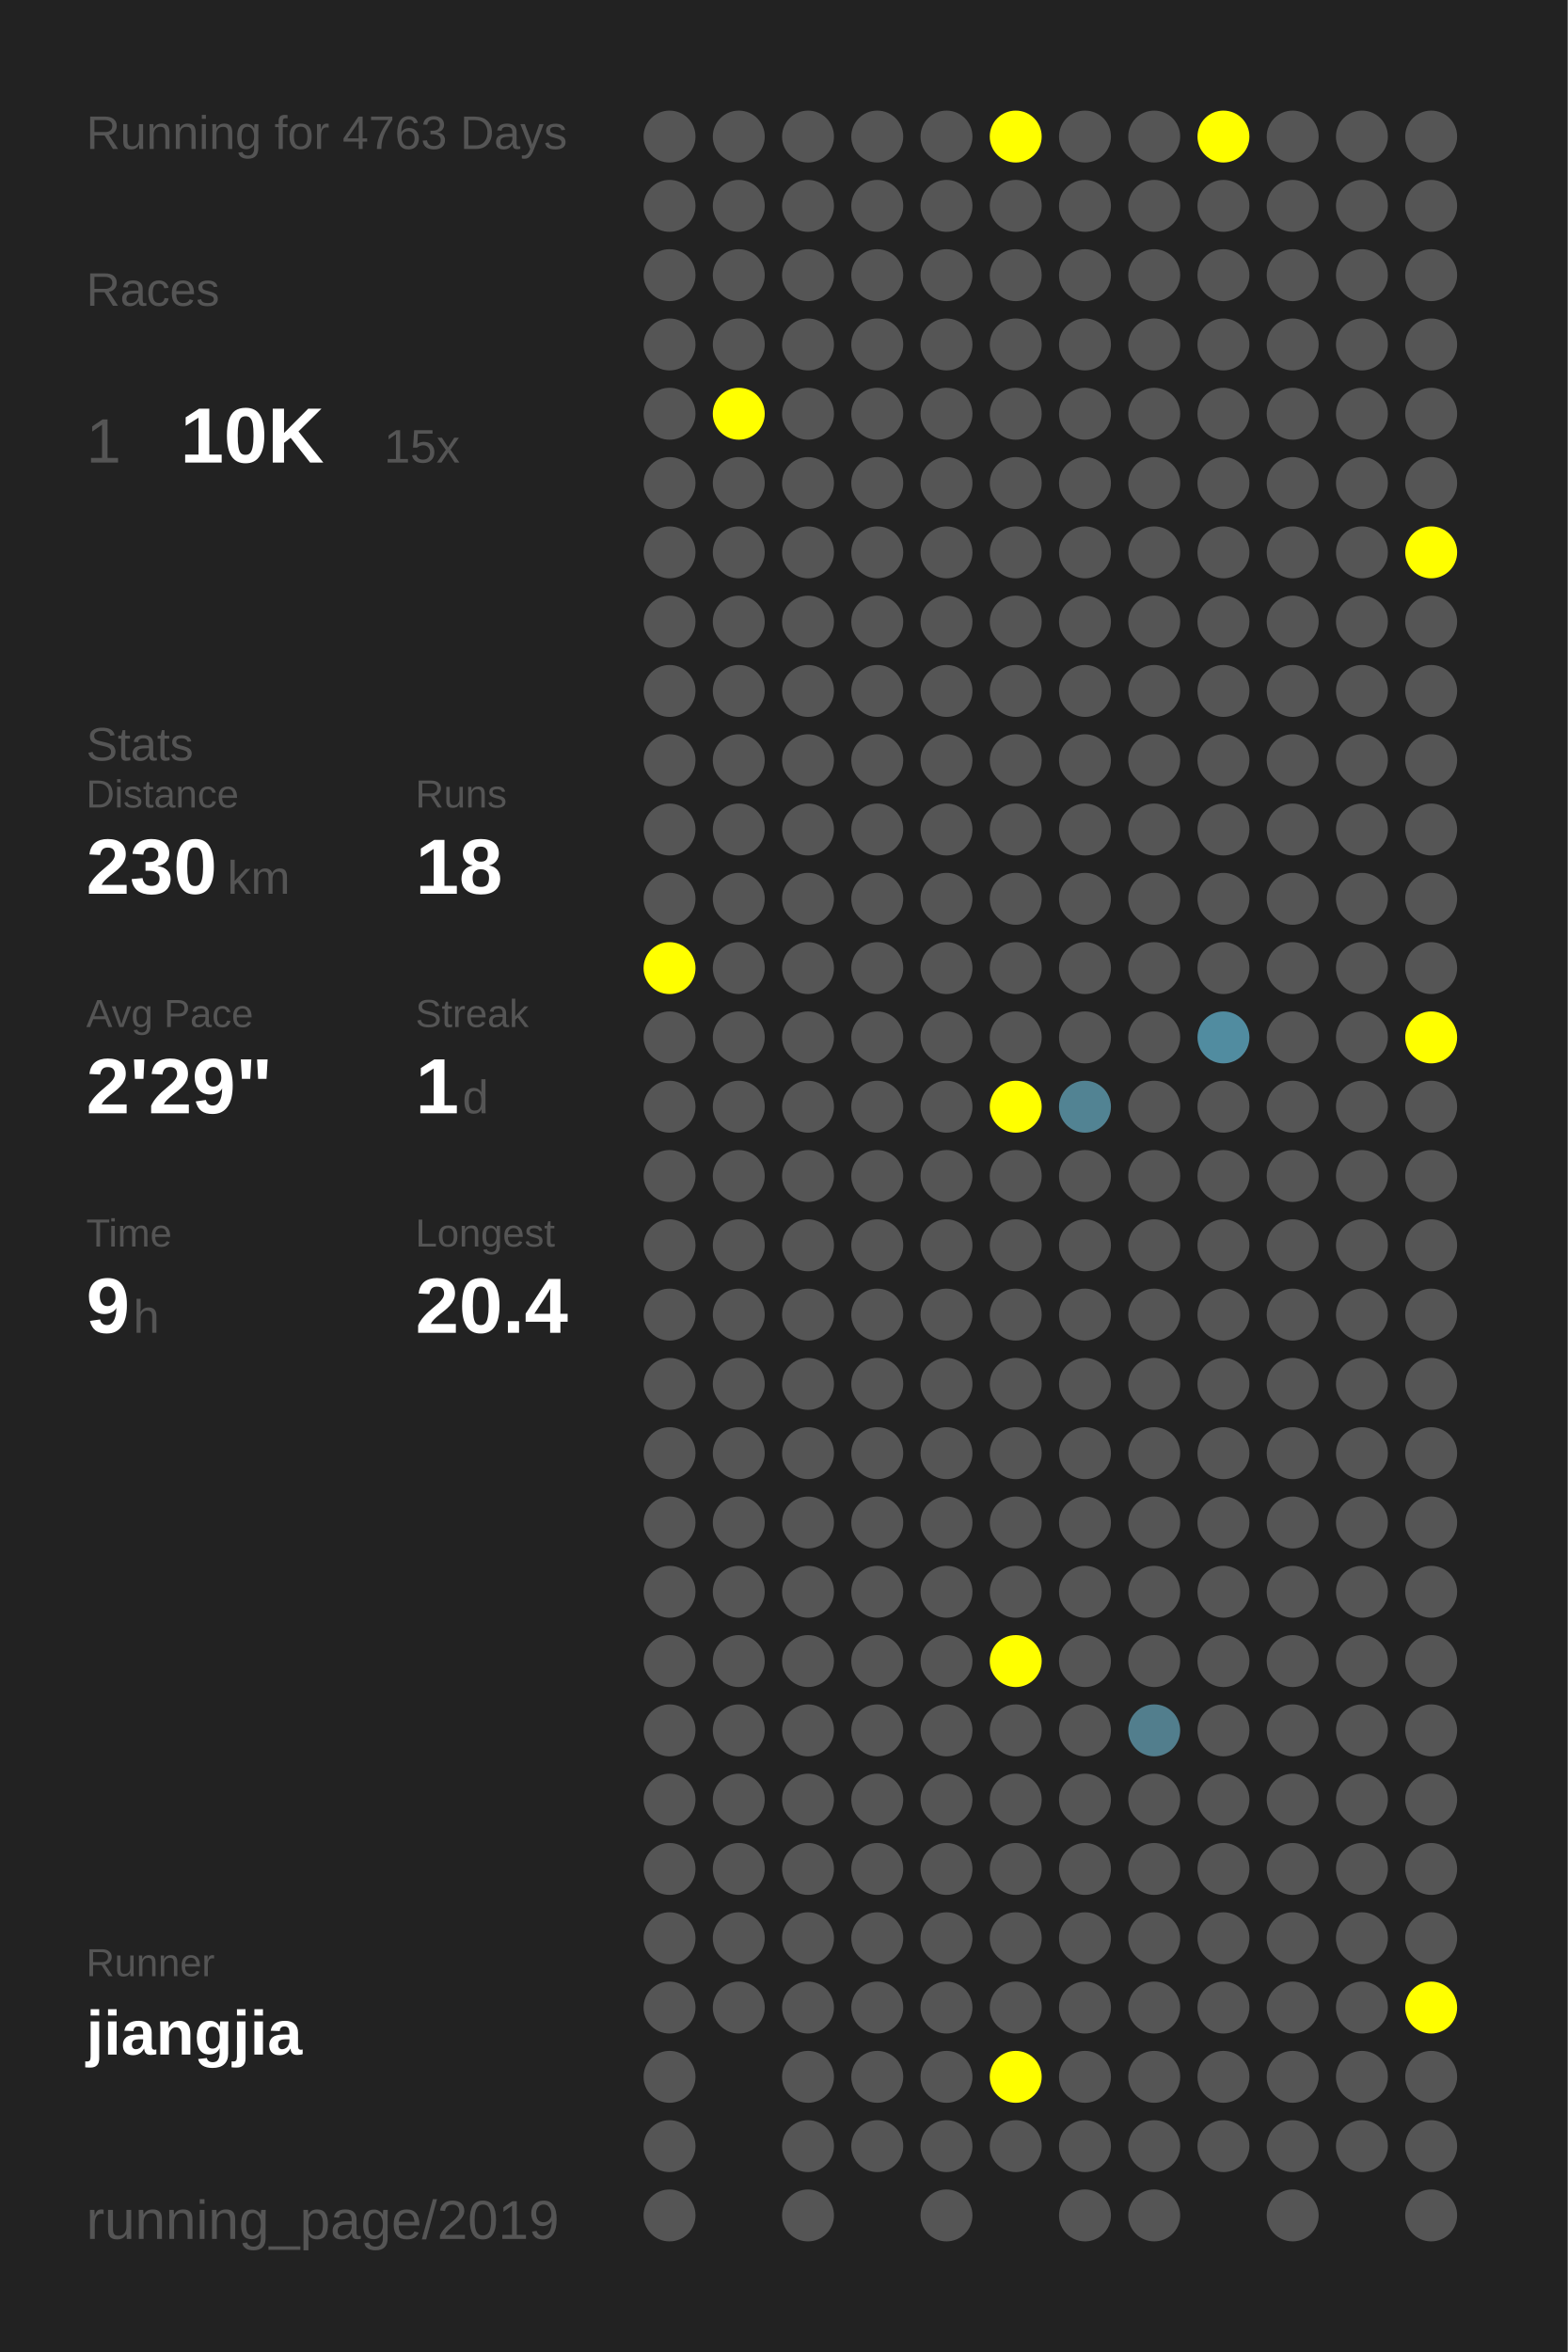
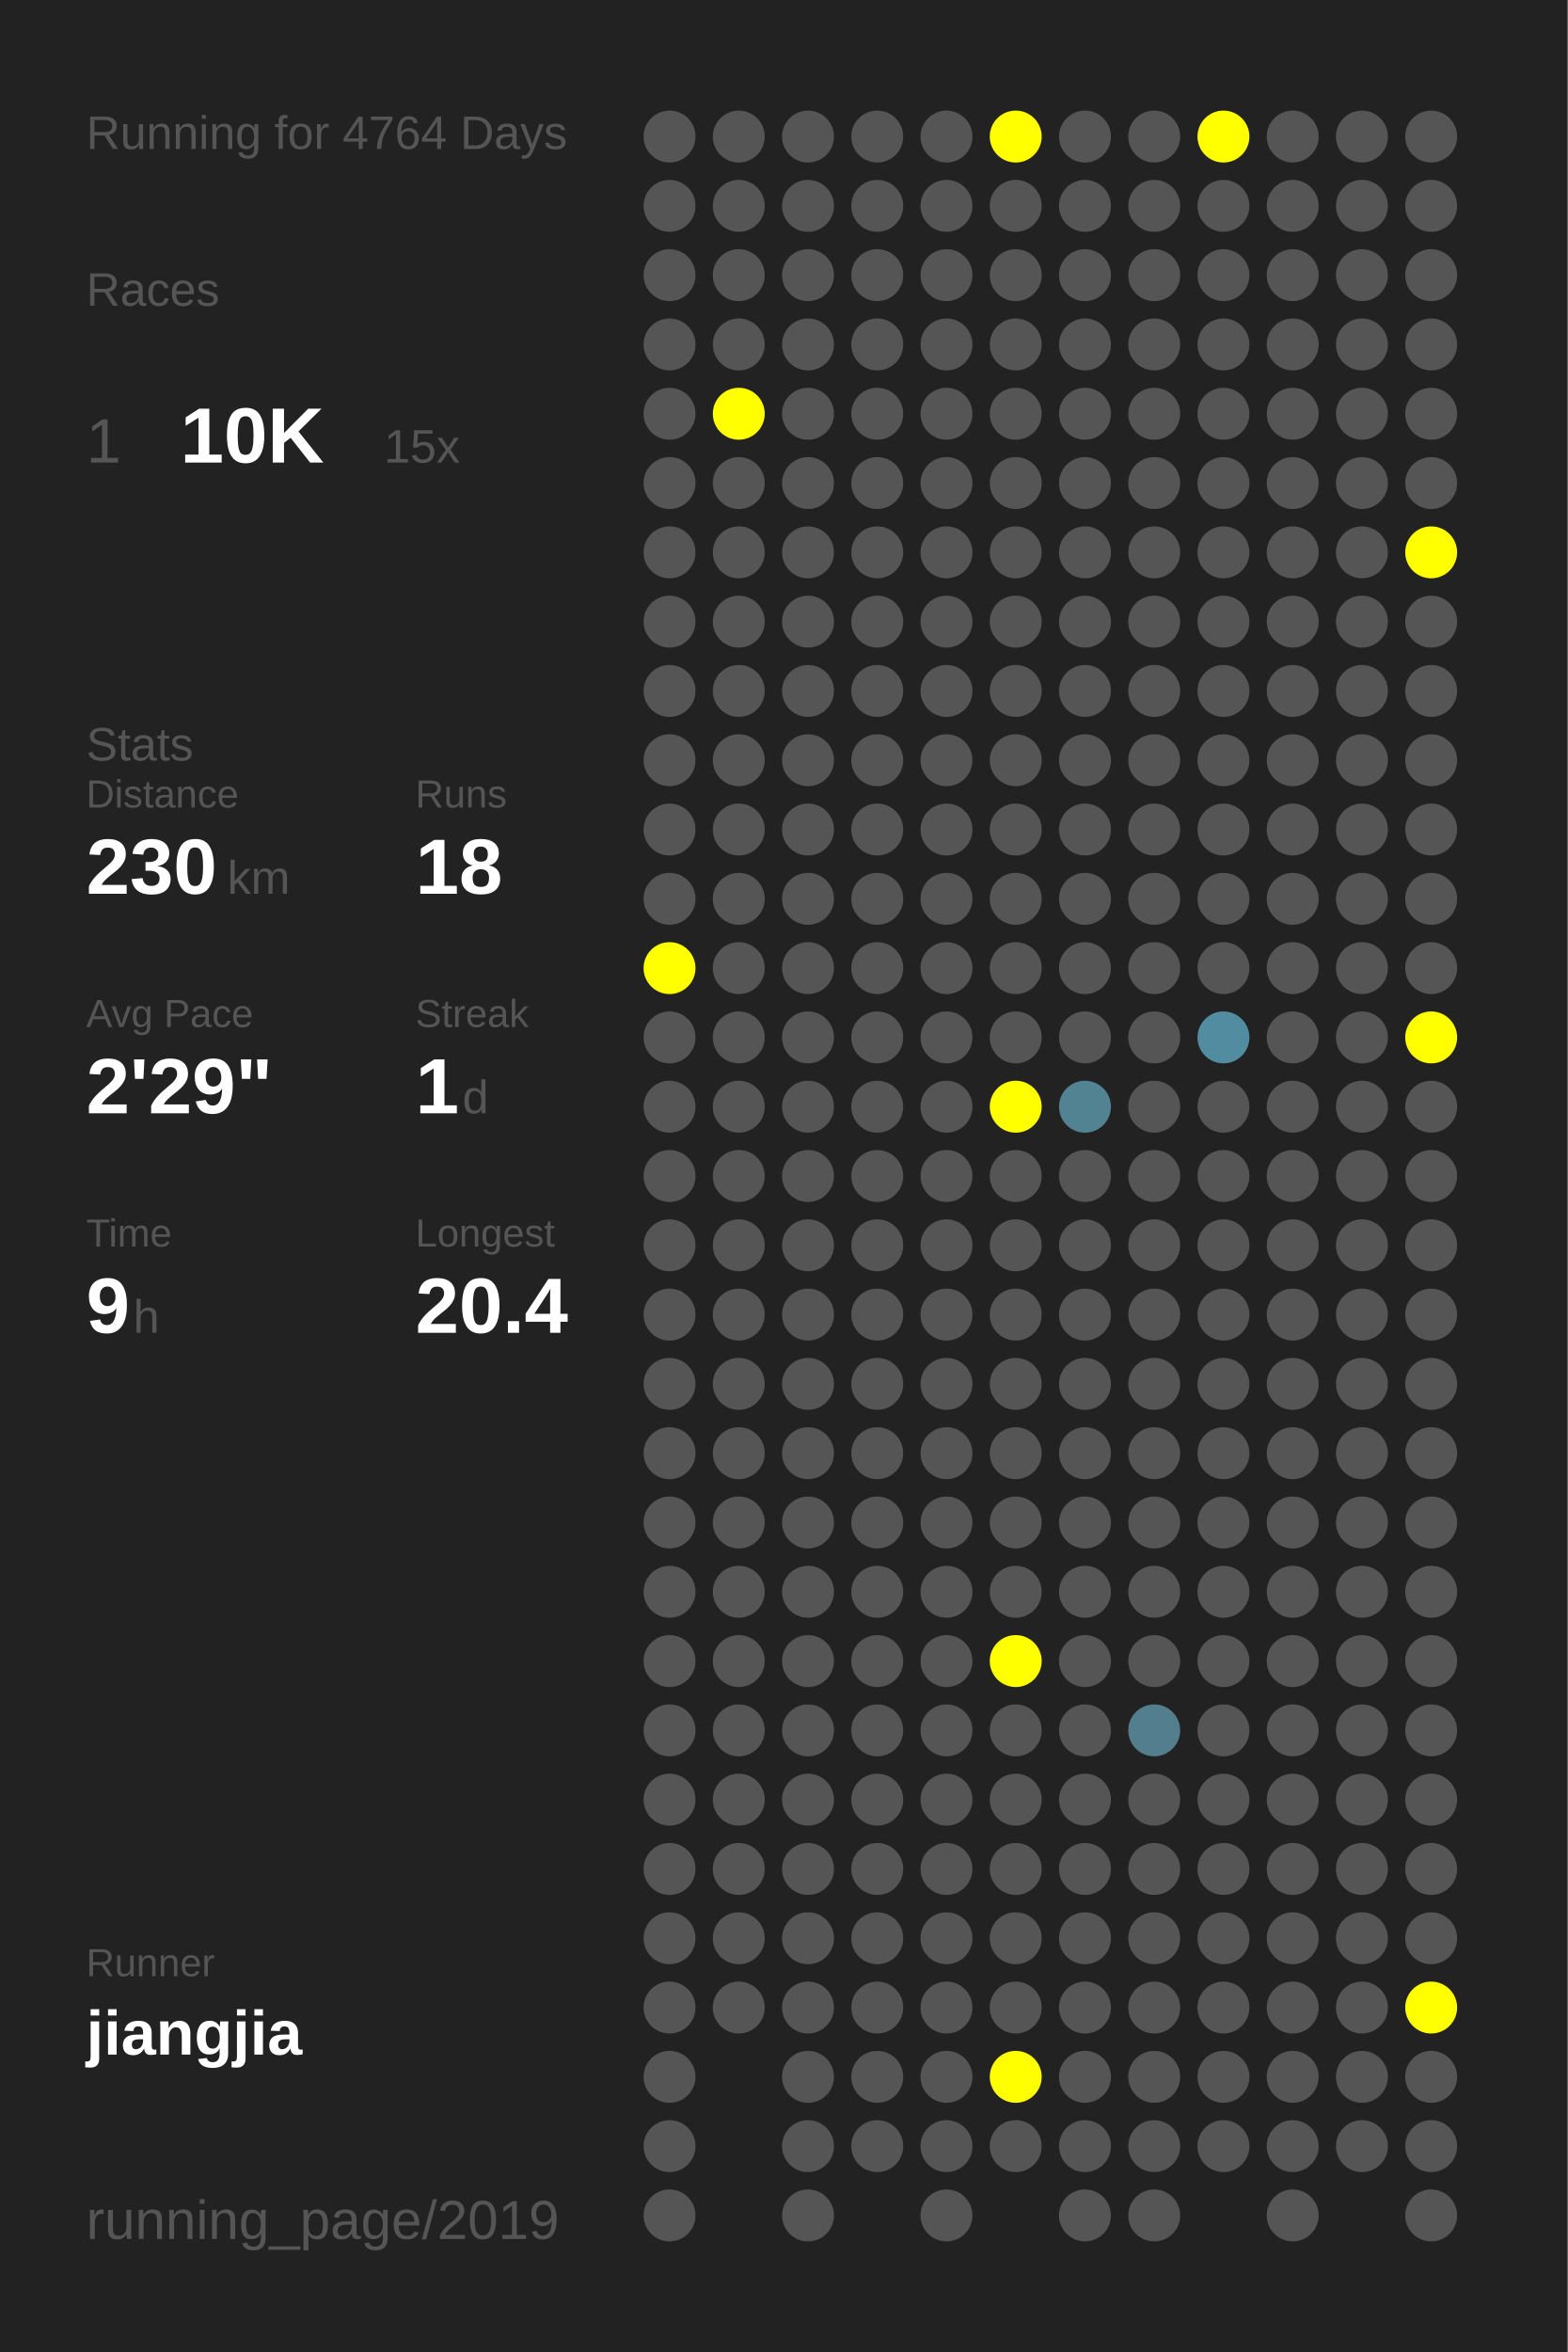
<svg xmlns="http://www.w3.org/2000/svg" baseProfile="full" height="300mm" version="1.1" viewBox="0,0,200,300" width="200mm">
  <defs />
  <rect fill="#222222" height="300" width="200" x="0" y="0" />
-   <text fill="#555555" style="font-size:6px; font-family:Arial;" x="11" y="19">Running for 4763 Days</text>
+   <text fill="#555555" style="font-size:6px; font-family:Arial;" x="11" y="19">Running for 4764 Days</text>
  <text fill="#555555" style="font-size:6px; font-family:Arial;" x="11" y="39">Races</text>
  <text fill="#555555" style="font-size:8px; font-family:Arial;" x="11" y="59">1</text>
  <text fill="#FFFFFF" style="font-size:10px; font-family:Arial; font-weight:bold;" x="23" y="59">10K</text>
  <text fill="#555555" style="font-size:6px; font-family:Arial;" x="49" y="59">15x</text>
  <text fill="#555555" style="font-size:6px; font-family:Arial;" x="11" y="97">Stats</text>
  <text fill="#555555" style="font-size:5px; font-family:Arial;" x="11" y="103">Distance</text>
  <text fill="#FFFFFF" style="font-size:10px; font-family:Arial; font-weight:bold;" x="11" y="114">230</text>
  <text fill="#555555" style="font-size:6px; font-family:Arial;" x="29" y="114">km</text>
  <text fill="#555555" style="font-size:5px; font-family:Arial;" x="53" y="103">Runs</text>
  <text fill="#FFFFFF" style="font-size:10px; font-family:Arial; font-weight:bold;" x="53" y="114">18</text>
  <text fill="#555555" style="font-size:5px; font-family:Arial;" x="11" y="131">Avg Pace</text>
  <text fill="#FFFFFF" style="font-size:10px; font-family:Arial; font-weight:bold;" x="11" y="142">2'29"</text>
  <text fill="#555555" style="font-size:5px; font-family:Arial;" x="53" y="131">Streak</text>
  <text fill="#FFFFFF" style="font-size:10px; font-family:Arial; font-weight:bold;" x="53" y="142">1</text>
  <text fill="#555555" style="font-size:6px; font-family:Arial;" x="59" y="142">d</text>
  <text fill="#555555" style="font-size:5px; font-family:Arial;" x="11" y="159">Time</text>
  <text fill="#FFFFFF" style="font-size:10px; font-family:Arial; font-weight:bold;" x="11" y="170">9</text>
  <text fill="#555555" style="font-size:6px; font-family:Arial;" x="17" y="170">h</text>
  <text fill="#555555" style="font-size:5px; font-family:Arial;" x="53" y="159">Longest</text>
  <text fill="#FFFFFF" style="font-size:10px; font-family:Arial; font-weight:bold;" x="53" y="170">20.4</text>
  <text fill="#555555" style="font-size:5px; font-family:Arial;" x="11" y="252.065">Runner</text>
  <text fill="#FFFFFF" style="font-size:8px; font-family:Arial; font-weight:bold;" x="11" y="262.065">jiangjia</text>
  <text fill="#555555" style="font-size:7px; font-family:Arial;" x="11" y="285.581">running_page/2019</text>
  <circle cx="85.417" cy="17.419" fill="#555555" r="3.312" />
  <circle cx="85.417" cy="26.258" fill="#555555" r="3.312" />
  <circle cx="85.417" cy="35.097" fill="#555555" r="3.312" />
  <circle cx="85.417" cy="43.935" fill="#555555" r="3.312" />
  <circle cx="85.417" cy="52.774" fill="#555555" r="3.312" />
  <circle cx="85.417" cy="61.613" fill="#555555" r="3.312" />
  <circle cx="85.417" cy="70.452" fill="#555555" r="3.312" />
  <circle cx="85.417" cy="79.29" fill="#555555" r="3.312" />
  <circle cx="85.417" cy="88.129" fill="#555555" r="3.312" />
  <circle cx="85.417" cy="96.968" fill="#555555" r="3.312" />
  <circle cx="85.417" cy="105.806" fill="#555555" r="3.312" />
  <circle cx="85.417" cy="114.645" fill="#555555" r="3.312" />
  <circle cx="85.417" cy="123.484" fill="#FFFF00" r="3.312" />
  <circle cx="85.417" cy="132.323" fill="#555555" r="3.312" />
  <circle cx="85.417" cy="141.161" fill="#555555" r="3.312" />
  <circle cx="85.417" cy="150" fill="#555555" r="3.312" />
  <circle cx="85.417" cy="158.839" fill="#555555" r="3.312" />
  <circle cx="85.417" cy="167.677" fill="#555555" r="3.312" />
  <circle cx="85.417" cy="176.516" fill="#555555" r="3.312" />
  <circle cx="85.417" cy="185.355" fill="#555555" r="3.312" />
  <circle cx="85.417" cy="194.194" fill="#555555" r="3.312" />
  <circle cx="85.417" cy="203.032" fill="#555555" r="3.312" />
  <circle cx="85.417" cy="211.871" fill="#555555" r="3.312" />
  <circle cx="85.417" cy="220.71" fill="#555555" r="3.312" />
  <circle cx="85.417" cy="229.548" fill="#555555" r="3.312" />
  <circle cx="85.417" cy="238.387" fill="#555555" r="3.312" />
  <circle cx="85.417" cy="247.226" fill="#555555" r="3.312" />
  <circle cx="85.417" cy="256.065" fill="#555555" r="3.312" />
  <circle cx="85.417" cy="264.903" fill="#555555" r="3.312" />
  <circle cx="85.417" cy="273.742" fill="#555555" r="3.312" />
  <circle cx="85.417" cy="282.581" fill="#555555" r="3.312" />
  <circle cx="94.25" cy="17.419" fill="#555555" r="3.312" />
  <circle cx="94.25" cy="26.258" fill="#555555" r="3.312" />
  <circle cx="94.25" cy="35.097" fill="#555555" r="3.312" />
  <circle cx="94.25" cy="43.935" fill="#555555" r="3.312" />
  <circle cx="94.25" cy="52.774" fill="#FFFF00" r="3.312" />
  <circle cx="94.25" cy="61.613" fill="#555555" r="3.312" />
  <circle cx="94.25" cy="70.452" fill="#555555" r="3.312" />
  <circle cx="94.25" cy="79.29" fill="#555555" r="3.312" />
  <circle cx="94.25" cy="88.129" fill="#555555" r="3.312" />
  <circle cx="94.25" cy="96.968" fill="#555555" r="3.312" />
  <circle cx="94.25" cy="105.806" fill="#555555" r="3.312" />
  <circle cx="94.25" cy="114.645" fill="#555555" r="3.312" />
  <circle cx="94.25" cy="123.484" fill="#555555" r="3.312" />
  <circle cx="94.25" cy="132.323" fill="#555555" r="3.312" />
  <circle cx="94.25" cy="141.161" fill="#555555" r="3.312" />
  <circle cx="94.25" cy="150" fill="#555555" r="3.312" />
  <circle cx="94.25" cy="158.839" fill="#555555" r="3.312" />
  <circle cx="94.25" cy="167.677" fill="#555555" r="3.312" />
  <circle cx="94.25" cy="176.516" fill="#555555" r="3.312" />
  <circle cx="94.25" cy="185.355" fill="#555555" r="3.312" />
  <circle cx="94.25" cy="194.194" fill="#555555" r="3.312" />
  <circle cx="94.25" cy="203.032" fill="#555555" r="3.312" />
  <circle cx="94.25" cy="211.871" fill="#555555" r="3.312" />
  <circle cx="94.25" cy="220.71" fill="#555555" r="3.312" />
  <circle cx="94.25" cy="229.548" fill="#555555" r="3.312" />
  <circle cx="94.25" cy="238.387" fill="#555555" r="3.312" />
  <circle cx="94.25" cy="247.226" fill="#555555" r="3.312" />
  <circle cx="94.25" cy="256.065" fill="#555555" r="3.312" />
  <circle cx="103.083" cy="17.419" fill="#555555" r="3.312" />
  <circle cx="103.083" cy="26.258" fill="#555555" r="3.312" />
  <circle cx="103.083" cy="35.097" fill="#555555" r="3.312" />
  <circle cx="103.083" cy="43.935" fill="#555555" r="3.312" />
  <circle cx="103.083" cy="52.774" fill="#555555" r="3.312" />
  <circle cx="103.083" cy="61.613" fill="#555555" r="3.312" />
  <circle cx="103.083" cy="70.452" fill="#555555" r="3.312" />
  <circle cx="103.083" cy="79.29" fill="#555555" r="3.312" />
  <circle cx="103.083" cy="88.129" fill="#555555" r="3.312" />
  <circle cx="103.083" cy="96.968" fill="#555555" r="3.312" />
  <circle cx="103.083" cy="105.806" fill="#555555" r="3.312" />
  <circle cx="103.083" cy="114.645" fill="#555555" r="3.312" />
  <circle cx="103.083" cy="123.484" fill="#555555" r="3.312" />
  <circle cx="103.083" cy="132.323" fill="#555555" r="3.312" />
  <circle cx="103.083" cy="141.161" fill="#555555" r="3.312" />
  <circle cx="103.083" cy="150" fill="#555555" r="3.312" />
  <circle cx="103.083" cy="158.839" fill="#555555" r="3.312" />
  <circle cx="103.083" cy="167.677" fill="#555555" r="3.312" />
  <circle cx="103.083" cy="176.516" fill="#555555" r="3.312" />
  <circle cx="103.083" cy="185.355" fill="#555555" r="3.312" />
  <circle cx="103.083" cy="194.194" fill="#555555" r="3.312" />
  <circle cx="103.083" cy="203.032" fill="#555555" r="3.312" />
  <circle cx="103.083" cy="211.871" fill="#555555" r="3.312" />
  <circle cx="103.083" cy="220.71" fill="#555555" r="3.312" />
  <circle cx="103.083" cy="229.548" fill="#555555" r="3.312" />
  <circle cx="103.083" cy="238.387" fill="#555555" r="3.312" />
  <circle cx="103.083" cy="247.226" fill="#555555" r="3.312" />
  <circle cx="103.083" cy="256.065" fill="#555555" r="3.312" />
  <circle cx="103.083" cy="264.903" fill="#555555" r="3.312" />
  <circle cx="103.083" cy="273.742" fill="#555555" r="3.312" />
  <circle cx="103.083" cy="282.581" fill="#555555" r="3.312" />
  <circle cx="111.917" cy="17.419" fill="#555555" r="3.312" />
  <circle cx="111.917" cy="26.258" fill="#555555" r="3.312" />
  <circle cx="111.917" cy="35.097" fill="#555555" r="3.312" />
  <circle cx="111.917" cy="43.935" fill="#555555" r="3.312" />
  <circle cx="111.917" cy="52.774" fill="#555555" r="3.312" />
  <circle cx="111.917" cy="61.613" fill="#555555" r="3.312" />
  <circle cx="111.917" cy="70.452" fill="#555555" r="3.312" />
  <circle cx="111.917" cy="79.29" fill="#555555" r="3.312" />
  <circle cx="111.917" cy="88.129" fill="#555555" r="3.312" />
  <circle cx="111.917" cy="96.968" fill="#555555" r="3.312" />
  <circle cx="111.917" cy="105.806" fill="#555555" r="3.312" />
  <circle cx="111.917" cy="114.645" fill="#555555" r="3.312" />
  <circle cx="111.917" cy="123.484" fill="#555555" r="3.312" />
  <circle cx="111.917" cy="132.323" fill="#555555" r="3.312" />
  <circle cx="111.917" cy="141.161" fill="#555555" r="3.312" />
  <circle cx="111.917" cy="150" fill="#555555" r="3.312" />
  <circle cx="111.917" cy="158.839" fill="#555555" r="3.312" />
  <circle cx="111.917" cy="167.677" fill="#555555" r="3.312" />
  <circle cx="111.917" cy="176.516" fill="#555555" r="3.312" />
  <circle cx="111.917" cy="185.355" fill="#555555" r="3.312" />
  <circle cx="111.917" cy="194.194" fill="#555555" r="3.312" />
  <circle cx="111.917" cy="203.032" fill="#555555" r="3.312" />
  <circle cx="111.917" cy="211.871" fill="#555555" r="3.312" />
  <circle cx="111.917" cy="220.71" fill="#555555" r="3.312" />
  <circle cx="111.917" cy="229.548" fill="#555555" r="3.312" />
  <circle cx="111.917" cy="238.387" fill="#555555" r="3.312" />
  <circle cx="111.917" cy="247.226" fill="#555555" r="3.312" />
  <circle cx="111.917" cy="256.065" fill="#555555" r="3.312" />
  <circle cx="111.917" cy="264.903" fill="#555555" r="3.312" />
  <circle cx="111.917" cy="273.742" fill="#555555" r="3.312" />
  <circle cx="120.75" cy="17.419" fill="#555555" r="3.312" />
  <circle cx="120.75" cy="26.258" fill="#555555" r="3.312" />
  <circle cx="120.75" cy="35.097" fill="#555555" r="3.312" />
  <circle cx="120.75" cy="43.935" fill="#555555" r="3.312" />
  <circle cx="120.75" cy="52.774" fill="#555555" r="3.312" />
  <circle cx="120.75" cy="61.613" fill="#555555" r="3.312" />
  <circle cx="120.75" cy="70.452" fill="#555555" r="3.312" />
  <circle cx="120.75" cy="79.29" fill="#555555" r="3.312" />
  <circle cx="120.75" cy="88.129" fill="#555555" r="3.312" />
  <circle cx="120.75" cy="96.968" fill="#555555" r="3.312" />
  <circle cx="120.75" cy="105.806" fill="#555555" r="3.312" />
  <circle cx="120.75" cy="114.645" fill="#555555" r="3.312" />
  <circle cx="120.75" cy="123.484" fill="#555555" r="3.312" />
  <circle cx="120.75" cy="132.323" fill="#555555" r="3.312" />
  <circle cx="120.75" cy="141.161" fill="#555555" r="3.312" />
  <circle cx="120.75" cy="150" fill="#555555" r="3.312" />
  <circle cx="120.75" cy="158.839" fill="#555555" r="3.312" />
  <circle cx="120.75" cy="167.677" fill="#555555" r="3.312" />
  <circle cx="120.75" cy="176.516" fill="#555555" r="3.312" />
  <circle cx="120.75" cy="185.355" fill="#555555" r="3.312" />
  <circle cx="120.75" cy="194.194" fill="#555555" r="3.312" />
  <circle cx="120.75" cy="203.032" fill="#555555" r="3.312" />
  <circle cx="120.75" cy="211.871" fill="#555555" r="3.312" />
  <circle cx="120.75" cy="220.71" fill="#555555" r="3.312" />
  <circle cx="120.75" cy="229.548" fill="#555555" r="3.312" />
  <circle cx="120.75" cy="238.387" fill="#555555" r="3.312" />
  <circle cx="120.75" cy="247.226" fill="#555555" r="3.312" />
  <circle cx="120.75" cy="256.065" fill="#555555" r="3.312" />
  <circle cx="120.75" cy="264.903" fill="#555555" r="3.312" />
  <circle cx="120.75" cy="273.742" fill="#555555" r="3.312" />
  <circle cx="120.75" cy="282.581" fill="#555555" r="3.312" />
  <circle cx="129.583" cy="17.419" fill="#FFFF00" r="3.312" />
  <circle cx="129.583" cy="26.258" fill="#555555" r="3.312" />
  <circle cx="129.583" cy="35.097" fill="#555555" r="3.312" />
  <circle cx="129.583" cy="43.935" fill="#555555" r="3.312" />
  <circle cx="129.583" cy="52.774" fill="#555555" r="3.312" />
  <circle cx="129.583" cy="61.613" fill="#555555" r="3.312" />
  <circle cx="129.583" cy="70.452" fill="#555555" r="3.312" />
  <circle cx="129.583" cy="79.29" fill="#555555" r="3.312" />
  <circle cx="129.583" cy="88.129" fill="#555555" r="3.312" />
  <circle cx="129.583" cy="96.968" fill="#555555" r="3.312" />
  <circle cx="129.583" cy="105.806" fill="#555555" r="3.312" />
  <circle cx="129.583" cy="114.645" fill="#555555" r="3.312" />
  <circle cx="129.583" cy="123.484" fill="#555555" r="3.312" />
  <circle cx="129.583" cy="132.323" fill="#555555" r="3.312" />
  <circle cx="129.583" cy="141.161" fill="#FFFF00" r="3.312" />
  <circle cx="129.583" cy="150" fill="#555555" r="3.312" />
  <circle cx="129.583" cy="158.839" fill="#555555" r="3.312" />
  <circle cx="129.583" cy="167.677" fill="#555555" r="3.312" />
  <circle cx="129.583" cy="176.516" fill="#555555" r="3.312" />
  <circle cx="129.583" cy="185.355" fill="#555555" r="3.312" />
  <circle cx="129.583" cy="194.194" fill="#555555" r="3.312" />
  <circle cx="129.583" cy="203.032" fill="#555555" r="3.312" />
  <circle cx="129.583" cy="211.871" fill="#FFFF00" r="3.312" />
  <circle cx="129.583" cy="220.71" fill="#555555" r="3.312" />
  <circle cx="129.583" cy="229.548" fill="#555555" r="3.312" />
  <circle cx="129.583" cy="238.387" fill="#555555" r="3.312" />
  <circle cx="129.583" cy="247.226" fill="#555555" r="3.312" />
  <circle cx="129.583" cy="256.065" fill="#555555" r="3.312" />
  <circle cx="129.583" cy="264.903" fill="#FFFF00" r="3.312" />
  <circle cx="129.583" cy="273.742" fill="#555555" r="3.312" />
  <circle cx="138.417" cy="17.419" fill="#555555" r="3.312" />
  <circle cx="138.417" cy="26.258" fill="#555555" r="3.312" />
  <circle cx="138.417" cy="35.097" fill="#555555" r="3.312" />
  <circle cx="138.417" cy="43.935" fill="#555555" r="3.312" />
  <circle cx="138.417" cy="52.774" fill="#555555" r="3.312" />
  <circle cx="138.417" cy="61.613" fill="#555555" r="3.312" />
  <circle cx="138.417" cy="70.452" fill="#555555" r="3.312" />
  <circle cx="138.417" cy="79.29" fill="#555555" r="3.312" />
  <circle cx="138.417" cy="88.129" fill="#555555" r="3.312" />
  <circle cx="138.417" cy="96.968" fill="#555555" r="3.312" />
  <circle cx="138.417" cy="105.806" fill="#555555" r="3.312" />
  <circle cx="138.417" cy="114.645" fill="#555555" r="3.312" />
  <circle cx="138.417" cy="123.484" fill="#555555" r="3.312" />
  <circle cx="138.417" cy="132.323" fill="#555555" r="3.312" />
  <circle cx="138.417" cy="141.161" fill="#528393" r="3.312" />
  <circle cx="138.417" cy="150" fill="#555555" r="3.312" />
  <circle cx="138.417" cy="158.839" fill="#555555" r="3.312" />
  <circle cx="138.417" cy="167.677" fill="#555555" r="3.312" />
  <circle cx="138.417" cy="176.516" fill="#555555" r="3.312" />
  <circle cx="138.417" cy="185.355" fill="#555555" r="3.312" />
  <circle cx="138.417" cy="194.194" fill="#555555" r="3.312" />
  <circle cx="138.417" cy="203.032" fill="#555555" r="3.312" />
  <circle cx="138.417" cy="211.871" fill="#555555" r="3.312" />
  <circle cx="138.417" cy="220.71" fill="#555555" r="3.312" />
  <circle cx="138.417" cy="229.548" fill="#555555" r="3.312" />
  <circle cx="138.417" cy="238.387" fill="#555555" r="3.312" />
  <circle cx="138.417" cy="247.226" fill="#555555" r="3.312" />
  <circle cx="138.417" cy="256.065" fill="#555555" r="3.312" />
  <circle cx="138.417" cy="264.903" fill="#555555" r="3.312" />
  <circle cx="138.417" cy="273.742" fill="#555555" r="3.312" />
  <circle cx="138.417" cy="282.581" fill="#555555" r="3.312" />
  <circle cx="147.25" cy="17.419" fill="#555555" r="3.312" />
  <circle cx="147.25" cy="26.258" fill="#555555" r="3.312" />
  <circle cx="147.25" cy="35.097" fill="#555555" r="3.312" />
  <circle cx="147.25" cy="43.935" fill="#555555" r="3.312" />
  <circle cx="147.25" cy="52.774" fill="#555555" r="3.312" />
  <circle cx="147.25" cy="61.613" fill="#555555" r="3.312" />
  <circle cx="147.25" cy="70.452" fill="#555555" r="3.312" />
  <circle cx="147.25" cy="79.29" fill="#555555" r="3.312" />
  <circle cx="147.25" cy="88.129" fill="#555555" r="3.312" />
  <circle cx="147.25" cy="96.968" fill="#555555" r="3.312" />
  <circle cx="147.25" cy="105.806" fill="#555555" r="3.312" />
  <circle cx="147.25" cy="114.645" fill="#555555" r="3.312" />
  <circle cx="147.25" cy="123.484" fill="#555555" r="3.312" />
  <circle cx="147.25" cy="132.323" fill="#555555" r="3.312" />
  <circle cx="147.25" cy="141.161" fill="#555555" r="3.312" />
  <circle cx="147.25" cy="150" fill="#555555" r="3.312" />
  <circle cx="147.25" cy="158.839" fill="#555555" r="3.312" />
  <circle cx="147.25" cy="167.677" fill="#555555" r="3.312" />
  <circle cx="147.25" cy="176.516" fill="#555555" r="3.312" />
  <circle cx="147.25" cy="185.355" fill="#555555" r="3.312" />
  <circle cx="147.25" cy="194.194" fill="#555555" r="3.312" />
  <circle cx="147.25" cy="203.032" fill="#555555" r="3.312" />
  <circle cx="147.25" cy="211.871" fill="#555555" r="3.312" />
  <circle cx="147.25" cy="220.71" fill="#527e8d" r="3.312" />
  <circle cx="147.25" cy="229.548" fill="#555555" r="3.312" />
  <circle cx="147.25" cy="238.387" fill="#555555" r="3.312" />
  <circle cx="147.25" cy="247.226" fill="#555555" r="3.312" />
  <circle cx="147.25" cy="256.065" fill="#555555" r="3.312" />
  <circle cx="147.25" cy="264.903" fill="#555555" r="3.312" />
  <circle cx="147.25" cy="273.742" fill="#555555" r="3.312" />
  <circle cx="147.25" cy="282.581" fill="#555555" r="3.312" />
  <circle cx="156.083" cy="17.419" fill="#FFFF00" r="3.312" />
  <circle cx="156.083" cy="26.258" fill="#555555" r="3.312" />
  <circle cx="156.083" cy="35.097" fill="#555555" r="3.312" />
  <circle cx="156.083" cy="43.935" fill="#555555" r="3.312" />
  <circle cx="156.083" cy="52.774" fill="#555555" r="3.312" />
  <circle cx="156.083" cy="61.613" fill="#555555" r="3.312" />
  <circle cx="156.083" cy="70.452" fill="#555555" r="3.312" />
  <circle cx="156.083" cy="79.29" fill="#555555" r="3.312" />
  <circle cx="156.083" cy="88.129" fill="#555555" r="3.312" />
  <circle cx="156.083" cy="96.968" fill="#555555" r="3.312" />
  <circle cx="156.083" cy="105.806" fill="#555555" r="3.312" />
  <circle cx="156.083" cy="114.645" fill="#555555" r="3.312" />
  <circle cx="156.083" cy="123.484" fill="#555555" r="3.312" />
  <circle cx="156.083" cy="132.323" fill="#518ca0" r="3.312" />
  <circle cx="156.083" cy="141.161" fill="#555555" r="3.312" />
  <circle cx="156.083" cy="150" fill="#555555" r="3.312" />
  <circle cx="156.083" cy="158.839" fill="#555555" r="3.312" />
  <circle cx="156.083" cy="167.677" fill="#555555" r="3.312" />
  <circle cx="156.083" cy="176.516" fill="#555555" r="3.312" />
  <circle cx="156.083" cy="185.355" fill="#555555" r="3.312" />
  <circle cx="156.083" cy="194.194" fill="#555555" r="3.312" />
  <circle cx="156.083" cy="203.032" fill="#555555" r="3.312" />
  <circle cx="156.083" cy="211.871" fill="#555555" r="3.312" />
  <circle cx="156.083" cy="220.71" fill="#555555" r="3.312" />
  <circle cx="156.083" cy="229.548" fill="#555555" r="3.312" />
  <circle cx="156.083" cy="238.387" fill="#555555" r="3.312" />
  <circle cx="156.083" cy="247.226" fill="#555555" r="3.312" />
  <circle cx="156.083" cy="256.065" fill="#555555" r="3.312" />
  <circle cx="156.083" cy="264.903" fill="#555555" r="3.312" />
  <circle cx="156.083" cy="273.742" fill="#555555" r="3.312" />
  <circle cx="164.917" cy="17.419" fill="#555555" r="3.312" />
  <circle cx="164.917" cy="26.258" fill="#555555" r="3.312" />
  <circle cx="164.917" cy="35.097" fill="#555555" r="3.312" />
  <circle cx="164.917" cy="43.935" fill="#555555" r="3.312" />
  <circle cx="164.917" cy="52.774" fill="#555555" r="3.312" />
  <circle cx="164.917" cy="61.613" fill="#555555" r="3.312" />
  <circle cx="164.917" cy="70.452" fill="#555555" r="3.312" />
  <circle cx="164.917" cy="79.29" fill="#555555" r="3.312" />
  <circle cx="164.917" cy="88.129" fill="#555555" r="3.312" />
  <circle cx="164.917" cy="96.968" fill="#555555" r="3.312" />
  <circle cx="164.917" cy="105.806" fill="#555555" r="3.312" />
  <circle cx="164.917" cy="114.645" fill="#555555" r="3.312" />
  <circle cx="164.917" cy="123.484" fill="#555555" r="3.312" />
  <circle cx="164.917" cy="132.323" fill="#555555" r="3.312" />
  <circle cx="164.917" cy="141.161" fill="#555555" r="3.312" />
  <circle cx="164.917" cy="150" fill="#555555" r="3.312" />
  <circle cx="164.917" cy="158.839" fill="#555555" r="3.312" />
  <circle cx="164.917" cy="167.677" fill="#555555" r="3.312" />
  <circle cx="164.917" cy="176.516" fill="#555555" r="3.312" />
  <circle cx="164.917" cy="185.355" fill="#555555" r="3.312" />
  <circle cx="164.917" cy="194.194" fill="#555555" r="3.312" />
  <circle cx="164.917" cy="203.032" fill="#555555" r="3.312" />
  <circle cx="164.917" cy="211.871" fill="#555555" r="3.312" />
  <circle cx="164.917" cy="220.71" fill="#555555" r="3.312" />
  <circle cx="164.917" cy="229.548" fill="#555555" r="3.312" />
  <circle cx="164.917" cy="238.387" fill="#555555" r="3.312" />
  <circle cx="164.917" cy="247.226" fill="#555555" r="3.312" />
  <circle cx="164.917" cy="256.065" fill="#555555" r="3.312" />
  <circle cx="164.917" cy="264.903" fill="#555555" r="3.312" />
  <circle cx="164.917" cy="273.742" fill="#555555" r="3.312" />
  <circle cx="164.917" cy="282.581" fill="#555555" r="3.312" />
  <circle cx="173.75" cy="17.419" fill="#555555" r="3.312" />
  <circle cx="173.75" cy="26.258" fill="#555555" r="3.312" />
  <circle cx="173.75" cy="35.097" fill="#555555" r="3.312" />
  <circle cx="173.75" cy="43.935" fill="#555555" r="3.312" />
  <circle cx="173.75" cy="52.774" fill="#555555" r="3.312" />
  <circle cx="173.75" cy="61.613" fill="#555555" r="3.312" />
  <circle cx="173.75" cy="70.452" fill="#555555" r="3.312" />
  <circle cx="173.75" cy="79.29" fill="#555555" r="3.312" />
  <circle cx="173.75" cy="88.129" fill="#555555" r="3.312" />
  <circle cx="173.75" cy="96.968" fill="#555555" r="3.312" />
  <circle cx="173.75" cy="105.806" fill="#555555" r="3.312" />
  <circle cx="173.75" cy="114.645" fill="#555555" r="3.312" />
  <circle cx="173.75" cy="123.484" fill="#555555" r="3.312" />
  <circle cx="173.75" cy="132.323" fill="#555555" r="3.312" />
  <circle cx="173.75" cy="141.161" fill="#555555" r="3.312" />
  <circle cx="173.75" cy="150" fill="#555555" r="3.312" />
  <circle cx="173.75" cy="158.839" fill="#555555" r="3.312" />
  <circle cx="173.75" cy="167.677" fill="#555555" r="3.312" />
  <circle cx="173.75" cy="176.516" fill="#555555" r="3.312" />
  <circle cx="173.75" cy="185.355" fill="#555555" r="3.312" />
  <circle cx="173.75" cy="194.194" fill="#555555" r="3.312" />
  <circle cx="173.75" cy="203.032" fill="#555555" r="3.312" />
  <circle cx="173.75" cy="211.871" fill="#555555" r="3.312" />
  <circle cx="173.75" cy="220.71" fill="#555555" r="3.312" />
  <circle cx="173.75" cy="229.548" fill="#555555" r="3.312" />
  <circle cx="173.75" cy="238.387" fill="#555555" r="3.312" />
  <circle cx="173.75" cy="247.226" fill="#555555" r="3.312" />
  <circle cx="173.75" cy="256.065" fill="#555555" r="3.312" />
  <circle cx="173.75" cy="264.903" fill="#555555" r="3.312" />
  <circle cx="173.75" cy="273.742" fill="#555555" r="3.312" />
  <circle cx="182.583" cy="17.419" fill="#555555" r="3.312" />
  <circle cx="182.583" cy="26.258" fill="#555555" r="3.312" />
  <circle cx="182.583" cy="35.097" fill="#555555" r="3.312" />
  <circle cx="182.583" cy="43.935" fill="#555555" r="3.312" />
  <circle cx="182.583" cy="52.774" fill="#555555" r="3.312" />
  <circle cx="182.583" cy="61.613" fill="#555555" r="3.312" />
  <circle cx="182.583" cy="70.452" fill="#FFFF00" r="3.312" />
  <circle cx="182.583" cy="79.29" fill="#555555" r="3.312" />
  <circle cx="182.583" cy="88.129" fill="#555555" r="3.312" />
  <circle cx="182.583" cy="96.968" fill="#555555" r="3.312" />
  <circle cx="182.583" cy="105.806" fill="#555555" r="3.312" />
  <circle cx="182.583" cy="114.645" fill="#555555" r="3.312" />
  <circle cx="182.583" cy="123.484" fill="#555555" r="3.312" />
  <circle cx="182.583" cy="132.323" fill="#FFFF00" r="3.312" />
  <circle cx="182.583" cy="141.161" fill="#555555" r="3.312" />
  <circle cx="182.583" cy="150" fill="#555555" r="3.312" />
  <circle cx="182.583" cy="158.839" fill="#555555" r="3.312" />
  <circle cx="182.583" cy="167.677" fill="#555555" r="3.312" />
  <circle cx="182.583" cy="176.516" fill="#555555" r="3.312" />
  <circle cx="182.583" cy="185.355" fill="#555555" r="3.312" />
  <circle cx="182.583" cy="194.194" fill="#555555" r="3.312" />
  <circle cx="182.583" cy="203.032" fill="#555555" r="3.312" />
  <circle cx="182.583" cy="211.871" fill="#555555" r="3.312" />
  <circle cx="182.583" cy="220.71" fill="#555555" r="3.312" />
  <circle cx="182.583" cy="229.548" fill="#555555" r="3.312" />
  <circle cx="182.583" cy="238.387" fill="#555555" r="3.312" />
  <circle cx="182.583" cy="247.226" fill="#555555" r="3.312" />
  <circle cx="182.583" cy="256.065" fill="#FFFF00" r="3.312" />
  <circle cx="182.583" cy="264.903" fill="#555555" r="3.312" />
  <circle cx="182.583" cy="273.742" fill="#555555" r="3.312" />
  <circle cx="182.583" cy="282.581" fill="#555555" r="3.312" />
</svg>
